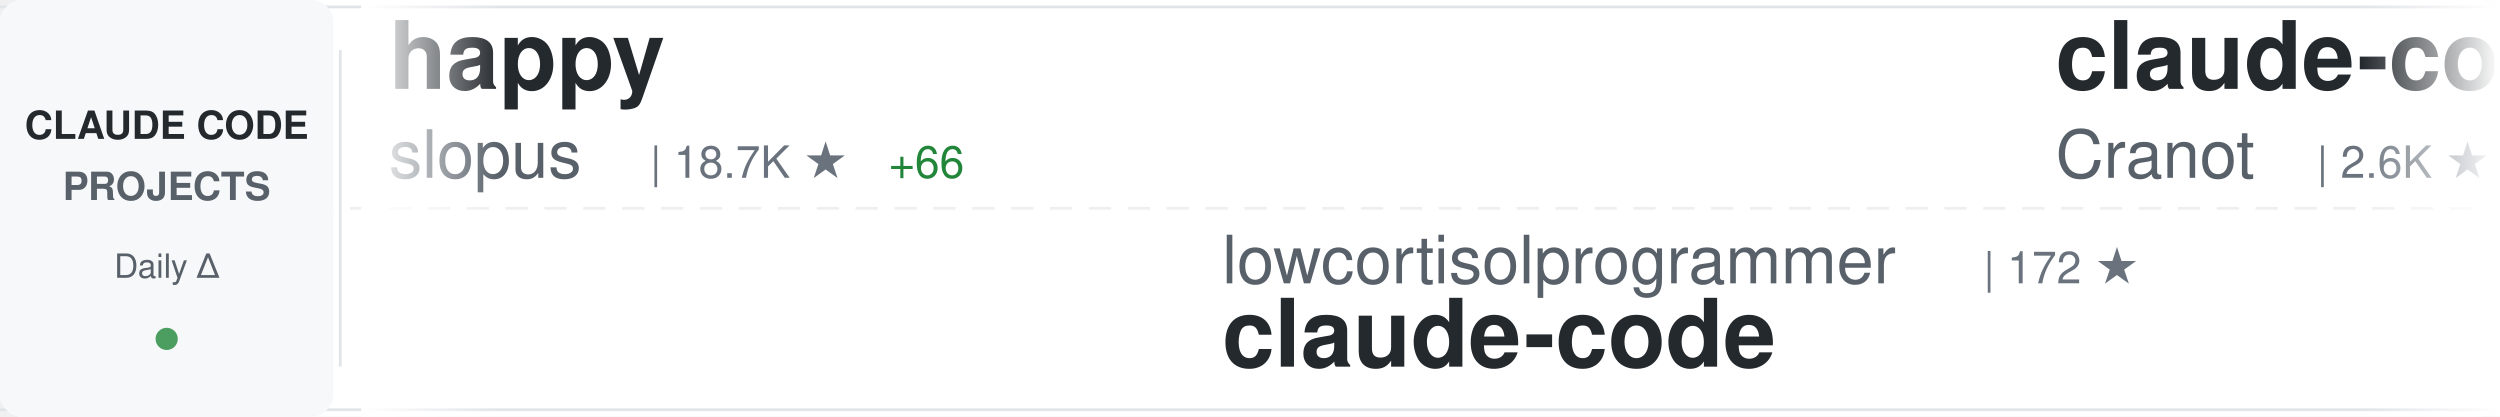
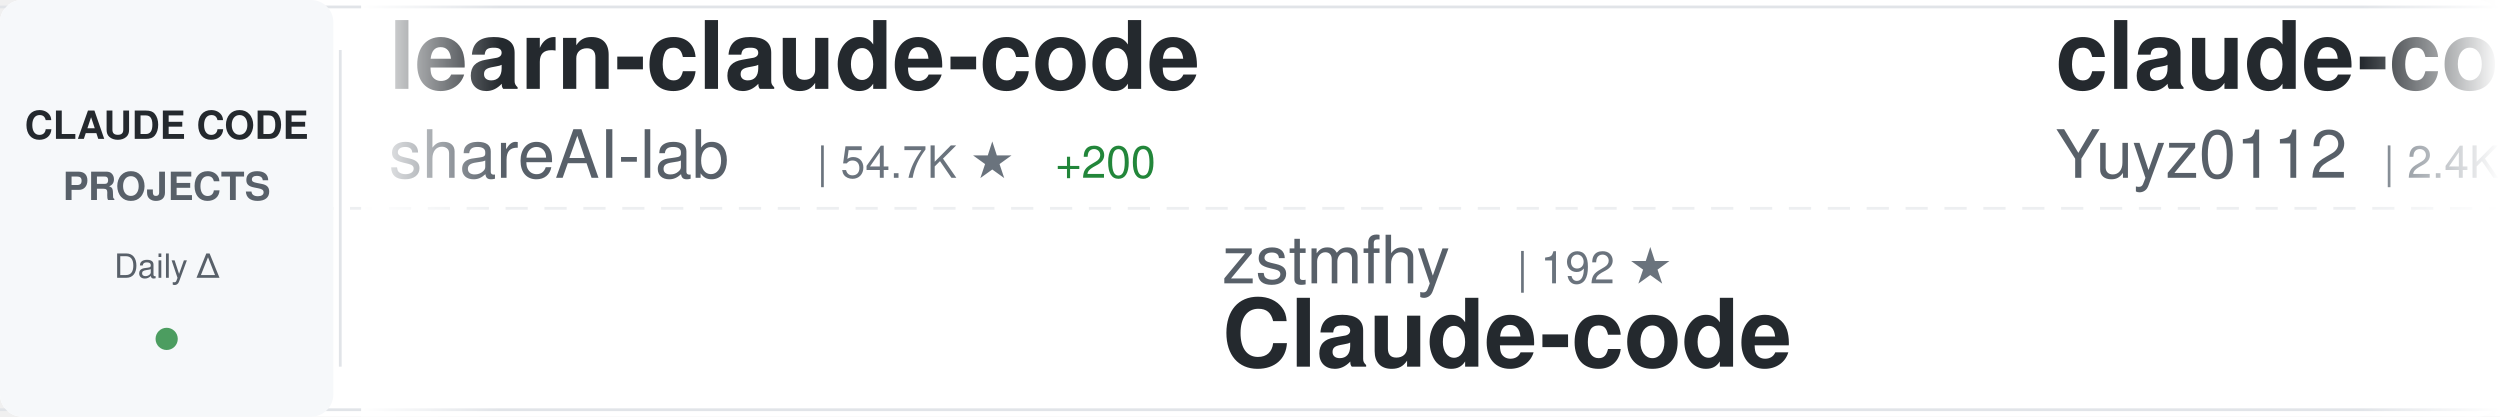
<svg xmlns="http://www.w3.org/2000/svg" width="900" height="150">
  <defs>
    <linearGradient id="awesomeLeftFade" x1="0%" y1="0%" x2="100%" y2="0%">
      <stop offset="0%" style="stop-color:#ffffff;stop-opacity:1" />
      <stop offset="100%" style="stop-color:#ffffff;stop-opacity:0" />
    </linearGradient>
    <linearGradient id="awesomeRightFade" x1="0%" y1="0%" x2="100%" y2="0%">
      <stop offset="0%" style="stop-color:#ffffff;stop-opacity:0" />
      <stop offset="100%" style="stop-color:#ffffff;stop-opacity:1" />
    </linearGradient>
  </defs>
  <rect width="900" height="150" fill="#ffffff" rx="8" />
  <rect x="0" y="2" width="900" height="1" fill="#e1e4e8" />
  <rect x="0" y="147" width="900" height="1" fill="#e1e4e8" />
  <line x1="0" y1="75" x2="900" y2="75" stroke="#e1e4e8" stroke-width="1" stroke-dasharray="8 6" opacity="0.6" />
  <rect x="0" y="0" width="120" height="150" fill="#f6f8fa" rx="8" />
  <text x="60" y="50" font-family="-apple-system, BlinkMacSystemFont, 'Segoe UI', Helvetica, Arial, sans-serif" font-size="14" font-weight="600" fill="#24292e" text-anchor="middle">CLAUDE CODE</text>
  <text x="60" y="72" font-family="-apple-system, BlinkMacSystemFont, 'Segoe UI', Helvetica, Arial, sans-serif" font-size="14" font-weight="600" fill="#586069" text-anchor="middle">PROJECTS</text>
  <text x="60" y="100" font-family="-apple-system, BlinkMacSystemFont, 'Segoe UI', Helvetica, Arial, sans-serif" font-size="12" font-weight="500" fill="#586069" text-anchor="middle">Daily Δ</text>
  <circle cx="60" cy="122" r="4" fill="#22863a" opacity="0.8" />
  <rect x="122" y="18" width="1" height="114" fill="#e1e4e8" />
  <clipPath id="awesomeTickerClip">
    <rect x="130" y="0" width="770" height="150" />
  </clipPath>
  <g clip-path="url(#awesomeTickerClip)">
    <g id="awesomeTickerItems">
      <animateTransform attributeName="transform" attributeType="XML" type="translate" from="0 0" to="-3000 0" dur="54s" repeatCount="indefinite" />
      <g transform="translate(0, 0)">
-         <text x="140" y="32" font-family="-apple-system, BlinkMacSystemFont, 'Segoe UI', Helvetica, Arial, sans-serif" font-size="34" font-weight="600" fill="#24292e">happy</text>
-         <text x="140" y="64" font-family="-apple-system, BlinkMacSystemFont, 'Segoe UI', Helvetica, Arial, sans-serif" font-size="24" font-weight="400" fill="#586069">slopus</text>
-         <text x="234" y="64" font-family="-apple-system, BlinkMacSystemFont, 'Segoe UI', Helvetica, Arial, sans-serif" font-size="16" font-weight="500" fill="#6a737d">| 18.7K ★</text>
-         <text x="320" y="64" font-family="-apple-system, BlinkMacSystemFont, 'Segoe UI', Helvetica, Arial, sans-serif" font-size="16" font-weight="500" fill="#22863a"> +66</text>
+         <text x="140" y="32" font-family="-apple-system, BlinkMacSystemFont, 'Segoe UI', Helvetica, Arial, sans-serif" font-size="34" font-weight="600" fill="#24292e">learn-claude-code</text>
+         <text x="140" y="64" font-family="-apple-system, BlinkMacSystemFont, 'Segoe UI', Helvetica, Arial, sans-serif" font-size="24" font-weight="400" fill="#586069">shareAI-lab</text>
+         <text x="294" y="64" font-family="-apple-system, BlinkMacSystemFont, 'Segoe UI', Helvetica, Arial, sans-serif" font-size="16" font-weight="500" fill="#6a737d">| 54.7K ★</text>
+         <text x="380" y="64" font-family="-apple-system, BlinkMacSystemFont, 'Segoe UI', Helvetica, Arial, sans-serif" font-size="16" font-weight="500" fill="#22863a"> +200</text>
      </g>
      <g transform="translate(300, 0)">
-         <text x="140" y="102" font-family="-apple-system, BlinkMacSystemFont, 'Segoe UI', Helvetica, Arial, sans-serif" font-size="24" font-weight="400" fill="#586069">lowcortisolprogrammer</text>
-         <text x="414" y="102" font-family="-apple-system, BlinkMacSystemFont, 'Segoe UI', Helvetica, Arial, sans-serif" font-size="16" font-weight="500" fill="#6a737d">| 172 ★</text>
+         <text x="140" y="102" font-family="-apple-system, BlinkMacSystemFont, 'Segoe UI', Helvetica, Arial, sans-serif" font-size="24" font-weight="400" fill="#586069">zstmfhy</text>
+         <text x="246" y="102" font-family="-apple-system, BlinkMacSystemFont, 'Segoe UI', Helvetica, Arial, sans-serif" font-size="16" font-weight="500" fill="#6a737d">| 192 ★</text>
+         <text x="140" y="132" font-family="-apple-system, BlinkMacSystemFont, 'Segoe UI', Helvetica, Arial, sans-serif" font-size="34" font-weight="600" fill="#24292e">Claude-code</text>
+       </g>
+       <g transform="translate(600, 0)">
+         <text x="140" y="32" font-family="-apple-system, BlinkMacSystemFont, 'Segoe UI', Helvetica, Arial, sans-serif" font-size="34" font-weight="600" fill="#24292e">claude-code-reverse</text>
+         <text x="140" y="64" font-family="-apple-system, BlinkMacSystemFont, 'Segoe UI', Helvetica, Arial, sans-serif" font-size="24" font-weight="400" fill="#586069">Yuyz0112</text>
+         <text x="258" y="64" font-family="-apple-system, BlinkMacSystemFont, 'Segoe UI', Helvetica, Arial, sans-serif" font-size="16" font-weight="500" fill="#6a737d">| 2.4K ★</text>
+         <text x="335" y="64" font-family="-apple-system, BlinkMacSystemFont, 'Segoe UI', Helvetica, Arial, sans-serif" font-size="16" font-weight="500" fill="#22863a"> +2</text>
+       </g>
+       <g transform="translate(900, 0)">
+         <text x="140" y="102" font-family="-apple-system, BlinkMacSystemFont, 'Segoe UI', Helvetica, Arial, sans-serif" font-size="24" font-weight="400" fill="#586069">affaan-m</text>
+         <text x="258" y="102" font-family="-apple-system, BlinkMacSystemFont, 'Segoe UI', Helvetica, Arial, sans-serif" font-size="16" font-weight="500" fill="#6a737d">| 160.8K ★</text>
+         <text x="353" y="102" font-family="-apple-system, BlinkMacSystemFont, 'Segoe UI', Helvetica, Arial, sans-serif" font-size="16" font-weight="500" fill="#22863a"> +796</text>
+         <text x="140" y="132" font-family="-apple-system, BlinkMacSystemFont, 'Segoe UI', Helvetica, Arial, sans-serif" font-size="34" font-weight="600" fill="#24292e">everything-claude-code</text>
+       </g>
+       <g transform="translate(1200, 0)">
+         <text x="140" y="32" font-family="-apple-system, BlinkMacSystemFont, 'Segoe UI', Helvetica, Arial, sans-serif" font-size="34" font-weight="600" fill="#24292e">claude-code-source-code-...</text>
+         <text x="140" y="64" font-family="-apple-system, BlinkMacSystemFont, 'Segoe UI', Helvetica, Arial, sans-serif" font-size="24" font-weight="400" fill="#586069">ghuntley</text>
+         <text x="258" y="64" font-family="-apple-system, BlinkMacSystemFont, 'Segoe UI', Helvetica, Arial, sans-serif" font-size="16" font-weight="500" fill="#6a737d">| 972 ★</text>
+       </g>
+       <g transform="translate(1500, 0)">
+         <text x="140" y="102" font-family="-apple-system, BlinkMacSystemFont, 'Segoe UI', Helvetica, Arial, sans-serif" font-size="24" font-weight="400" fill="#586069">alex000kim</text>
+         <text x="282" y="102" font-family="-apple-system, BlinkMacSystemFont, 'Segoe UI', Helvetica, Arial, sans-serif" font-size="16" font-weight="500" fill="#6a737d">| 217 ★</text>
        <text x="140" y="132" font-family="-apple-system, BlinkMacSystemFont, 'Segoe UI', Helvetica, Arial, sans-serif" font-size="34" font-weight="600" fill="#24292e">claude-code</text>
      </g>
-       <g transform="translate(600, 0)">
-         <text x="140" y="32" font-family="-apple-system, BlinkMacSystemFont, 'Segoe UI', Helvetica, Arial, sans-serif" font-size="34" font-weight="600" fill="#24292e">claude-code-guide</text>
-         <text x="140" y="64" font-family="-apple-system, BlinkMacSystemFont, 'Segoe UI', Helvetica, Arial, sans-serif" font-size="24" font-weight="400" fill="#586069">Cranot</text>
-         <text x="234" y="64" font-family="-apple-system, BlinkMacSystemFont, 'Segoe UI', Helvetica, Arial, sans-serif" font-size="16" font-weight="500" fill="#6a737d">| 2.6K ★</text>
-         <text x="311" y="64" font-family="-apple-system, BlinkMacSystemFont, 'Segoe UI', Helvetica, Arial, sans-serif" font-size="16" font-weight="500" fill="#22863a"> +3</text>
-       </g>
-       <g transform="translate(900, 0)">
-         <text x="140" y="102" font-family="-apple-system, BlinkMacSystemFont, 'Segoe UI', Helvetica, Arial, sans-serif" font-size="24" font-weight="400" fill="#586069">AprilNEA</text>
-         <text x="258" y="102" font-family="-apple-system, BlinkMacSystemFont, 'Segoe UI', Helvetica, Arial, sans-serif" font-size="16" font-weight="500" fill="#6a737d">| 372 ★</text>
-         <text x="140" y="132" font-family="-apple-system, BlinkMacSystemFont, 'Segoe UI', Helvetica, Arial, sans-serif" font-size="34" font-weight="600" fill="#24292e">claude-code-source</text>
-       </g>
-       <g transform="translate(1200, 0)">
-         <text x="140" y="32" font-family="-apple-system, BlinkMacSystemFont, 'Segoe UI', Helvetica, Arial, sans-serif" font-size="34" font-weight="600" fill="#24292e">claude-code-source-build</text>
-         <text x="140" y="64" font-family="-apple-system, BlinkMacSystemFont, 'Segoe UI', Helvetica, Arial, sans-serif" font-size="24" font-weight="400" fill="#586069">andrew-kramer-inno</text>
-         <text x="378" y="64" font-family="-apple-system, BlinkMacSystemFont, 'Segoe UI', Helvetica, Arial, sans-serif" font-size="16" font-weight="500" fill="#6a737d">| 574 ★</text>
-         <text x="446" y="64" font-family="-apple-system, BlinkMacSystemFont, 'Segoe UI', Helvetica, Arial, sans-serif" font-size="16" font-weight="500" fill="#22863a"> +1</text>
-       </g>
-       <g transform="translate(1500, 0)">
-         <text x="140" y="102" font-family="-apple-system, BlinkMacSystemFont, 'Segoe UI', Helvetica, Arial, sans-serif" font-size="24" font-weight="400" fill="#586069">lorryjovens-hub</text>
-         <text x="342" y="102" font-family="-apple-system, BlinkMacSystemFont, 'Segoe UI', Helvetica, Arial, sans-serif" font-size="16" font-weight="500" fill="#6a737d">| 1.4K ★</text>
-         <text x="419" y="102" font-family="-apple-system, BlinkMacSystemFont, 'Segoe UI', Helvetica, Arial, sans-serif" font-size="16" font-weight="500" fill="#22863a"> +16</text>
-         <text x="140" y="132" font-family="-apple-system, BlinkMacSystemFont, 'Segoe UI', Helvetica, Arial, sans-serif" font-size="34" font-weight="600" fill="#24292e">claude-code-rust</text>
-       </g>
      <g transform="translate(1800, 0)">
-         <text x="140" y="32" font-family="-apple-system, BlinkMacSystemFont, 'Segoe UI', Helvetica, Arial, sans-serif" font-size="34" font-weight="600" fill="#24292e">claude-code-infrastructu...</text>
-         <text x="140" y="64" font-family="-apple-system, BlinkMacSystemFont, 'Segoe UI', Helvetica, Arial, sans-serif" font-size="24" font-weight="400" fill="#586069">diet103</text>
-         <text x="246" y="64" font-family="-apple-system, BlinkMacSystemFont, 'Segoe UI', Helvetica, Arial, sans-serif" font-size="16" font-weight="500" fill="#6a737d">| 9.5K ★</text>
-         <text x="323" y="64" font-family="-apple-system, BlinkMacSystemFont, 'Segoe UI', Helvetica, Arial, sans-serif" font-size="16" font-weight="500" fill="#22863a"> +5</text>
+         <text x="140" y="32" font-family="-apple-system, BlinkMacSystemFont, 'Segoe UI', Helvetica, Arial, sans-serif" font-size="34" font-weight="600" fill="#24292e">claude-howto</text>
+         <text x="140" y="64" font-family="-apple-system, BlinkMacSystemFont, 'Segoe UI', Helvetica, Arial, sans-serif" font-size="24" font-weight="400" fill="#586069">luongnv89</text>
+         <text x="270" y="64" font-family="-apple-system, BlinkMacSystemFont, 'Segoe UI', Helvetica, Arial, sans-serif" font-size="16" font-weight="500" fill="#6a737d">| 27.6K ★</text>
+         <text x="356" y="64" font-family="-apple-system, BlinkMacSystemFont, 'Segoe UI', Helvetica, Arial, sans-serif" font-size="16" font-weight="500" fill="#22863a"> +170</text>
      </g>
      <g transform="translate(2100, 0)">
-         <text x="140" y="102" font-family="-apple-system, BlinkMacSystemFont, 'Segoe UI', Helvetica, Arial, sans-serif" font-size="24" font-weight="400" fill="#586069">wanshuiyin</text>
-         <text x="282" y="102" font-family="-apple-system, BlinkMacSystemFont, 'Segoe UI', Helvetica, Arial, sans-serif" font-size="16" font-weight="500" fill="#6a737d">| 7.0K ★</text>
-         <text x="359" y="102" font-family="-apple-system, BlinkMacSystemFont, 'Segoe UI', Helvetica, Arial, sans-serif" font-size="16" font-weight="500" fill="#22863a"> +52</text>
-         <text x="140" y="132" font-family="-apple-system, BlinkMacSystemFont, 'Segoe UI', Helvetica, Arial, sans-serif" font-size="34" font-weight="600" fill="#24292e">Auto-claude-code-researc...</text>
+         <text x="140" y="102" font-family="-apple-system, BlinkMacSystemFont, 'Segoe UI', Helvetica, Arial, sans-serif" font-size="24" font-weight="400" fill="#586069">feiskyer</text>
+         <text x="258" y="102" font-family="-apple-system, BlinkMacSystemFont, 'Segoe UI', Helvetica, Arial, sans-serif" font-size="16" font-weight="500" fill="#6a737d">| 1.4K ★</text>
+         <text x="335" y="102" font-family="-apple-system, BlinkMacSystemFont, 'Segoe UI', Helvetica, Arial, sans-serif" font-size="16" font-weight="500" fill="#22863a"> +2</text>
+         <text x="140" y="132" font-family="-apple-system, BlinkMacSystemFont, 'Segoe UI', Helvetica, Arial, sans-serif" font-size="34" font-weight="600" fill="#24292e">claude-code-settings</text>
      </g>
      <g transform="translate(2400, 0)">
-         <text x="140" y="32" font-family="-apple-system, BlinkMacSystemFont, 'Segoe UI', Helvetica, Arial, sans-serif" font-size="34" font-weight="600" fill="#24292e">claude-code</text>
-         <text x="140" y="64" font-family="-apple-system, BlinkMacSystemFont, 'Segoe UI', Helvetica, Arial, sans-serif" font-size="24" font-weight="400" fill="#586069">isboyjc</text>
-         <text x="246" y="64" font-family="-apple-system, BlinkMacSystemFont, 'Segoe UI', Helvetica, Arial, sans-serif" font-size="16" font-weight="500" fill="#6a737d">| 150 ★</text>
+         <text x="140" y="32" font-family="-apple-system, BlinkMacSystemFont, 'Segoe UI', Helvetica, Arial, sans-serif" font-size="34" font-weight="600" fill="#24292e">free-claude-code</text>
+         <text x="140" y="64" font-family="-apple-system, BlinkMacSystemFont, 'Segoe UI', Helvetica, Arial, sans-serif" font-size="24" font-weight="400" fill="#586069">Alishahryar1</text>
+         <text x="306" y="64" font-family="-apple-system, BlinkMacSystemFont, 'Segoe UI', Helvetica, Arial, sans-serif" font-size="16" font-weight="500" fill="#6a737d">| 2.0K ★</text>
+         <text x="383" y="64" font-family="-apple-system, BlinkMacSystemFont, 'Segoe UI', Helvetica, Arial, sans-serif" font-size="16" font-weight="500" fill="#22863a"> +24</text>
      </g>
      <g transform="translate(2700, 0)">
-         <text x="140" y="102" font-family="-apple-system, BlinkMacSystemFont, 'Segoe UI', Helvetica, Arial, sans-serif" font-size="24" font-weight="400" fill="#586069">Hyper66666</text>
-         <text x="282" y="102" font-family="-apple-system, BlinkMacSystemFont, 'Segoe UI', Helvetica, Arial, sans-serif" font-size="16" font-weight="500" fill="#6a737d">| 207 ★</text>
-         <text x="350" y="102" font-family="-apple-system, BlinkMacSystemFont, 'Segoe UI', Helvetica, Arial, sans-serif" font-size="16" font-weight="500" fill="#22863a"> +1</text>
-         <text x="140" y="132" font-family="-apple-system, BlinkMacSystemFont, 'Segoe UI', Helvetica, Arial, sans-serif" font-size="34" font-weight="600" fill="#24292e">claude-code-sourcemap</text>
+         <text x="140" y="102" font-family="-apple-system, BlinkMacSystemFont, 'Segoe UI', Helvetica, Arial, sans-serif" font-size="24" font-weight="400" fill="#586069">alejandrobalderas</text>
+         <text x="366" y="102" font-family="-apple-system, BlinkMacSystemFont, 'Segoe UI', Helvetica, Arial, sans-serif" font-size="16" font-weight="500" fill="#6a737d">| 1.6K ★</text>
+         <text x="443" y="102" font-family="-apple-system, BlinkMacSystemFont, 'Segoe UI', Helvetica, Arial, sans-serif" font-size="16" font-weight="500" fill="#22863a"> +20</text>
+         <text x="140" y="132" font-family="-apple-system, BlinkMacSystemFont, 'Segoe UI', Helvetica, Arial, sans-serif" font-size="34" font-weight="600" fill="#24292e">claude-code-from-source</text>
      </g>
      <g transform="translate(3000, 0)">
-         <text x="140" y="32" font-family="-apple-system, BlinkMacSystemFont, 'Segoe UI', Helvetica, Arial, sans-serif" font-size="34" font-weight="600" fill="#24292e">happy</text>
-         <text x="140" y="64" font-family="-apple-system, BlinkMacSystemFont, 'Segoe UI', Helvetica, Arial, sans-serif" font-size="24" font-weight="400" fill="#586069">slopus</text>
-         <text x="234" y="64" font-family="-apple-system, BlinkMacSystemFont, 'Segoe UI', Helvetica, Arial, sans-serif" font-size="16" font-weight="500" fill="#6a737d">| 18.7K ★</text>
-         <text x="320" y="64" font-family="-apple-system, BlinkMacSystemFont, 'Segoe UI', Helvetica, Arial, sans-serif" font-size="16" font-weight="500" fill="#22863a"> +66</text>
+         <text x="140" y="32" font-family="-apple-system, BlinkMacSystemFont, 'Segoe UI', Helvetica, Arial, sans-serif" font-size="34" font-weight="600" fill="#24292e">learn-claude-code</text>
+         <text x="140" y="64" font-family="-apple-system, BlinkMacSystemFont, 'Segoe UI', Helvetica, Arial, sans-serif" font-size="24" font-weight="400" fill="#586069">shareAI-lab</text>
+         <text x="294" y="64" font-family="-apple-system, BlinkMacSystemFont, 'Segoe UI', Helvetica, Arial, sans-serif" font-size="16" font-weight="500" fill="#6a737d">| 54.7K ★</text>
+         <text x="380" y="64" font-family="-apple-system, BlinkMacSystemFont, 'Segoe UI', Helvetica, Arial, sans-serif" font-size="16" font-weight="500" fill="#22863a"> +200</text>
      </g>
      <g transform="translate(3300, 0)">
-         <text x="140" y="102" font-family="-apple-system, BlinkMacSystemFont, 'Segoe UI', Helvetica, Arial, sans-serif" font-size="24" font-weight="400" fill="#586069">lowcortisolprogrammer</text>
-         <text x="414" y="102" font-family="-apple-system, BlinkMacSystemFont, 'Segoe UI', Helvetica, Arial, sans-serif" font-size="16" font-weight="500" fill="#6a737d">| 172 ★</text>
-         <text x="140" y="132" font-family="-apple-system, BlinkMacSystemFont, 'Segoe UI', Helvetica, Arial, sans-serif" font-size="34" font-weight="600" fill="#24292e">claude-code</text>
+         <text x="140" y="102" font-family="-apple-system, BlinkMacSystemFont, 'Segoe UI', Helvetica, Arial, sans-serif" font-size="24" font-weight="400" fill="#586069">zstmfhy</text>
+         <text x="246" y="102" font-family="-apple-system, BlinkMacSystemFont, 'Segoe UI', Helvetica, Arial, sans-serif" font-size="16" font-weight="500" fill="#6a737d">| 192 ★</text>
+         <text x="140" y="132" font-family="-apple-system, BlinkMacSystemFont, 'Segoe UI', Helvetica, Arial, sans-serif" font-size="34" font-weight="600" fill="#24292e">Claude-code</text>
      </g>
      <g transform="translate(3600, 0)">
-         <text x="140" y="32" font-family="-apple-system, BlinkMacSystemFont, 'Segoe UI', Helvetica, Arial, sans-serif" font-size="34" font-weight="600" fill="#24292e">claude-code-guide</text>
-         <text x="140" y="64" font-family="-apple-system, BlinkMacSystemFont, 'Segoe UI', Helvetica, Arial, sans-serif" font-size="24" font-weight="400" fill="#586069">Cranot</text>
-         <text x="234" y="64" font-family="-apple-system, BlinkMacSystemFont, 'Segoe UI', Helvetica, Arial, sans-serif" font-size="16" font-weight="500" fill="#6a737d">| 2.6K ★</text>
-         <text x="311" y="64" font-family="-apple-system, BlinkMacSystemFont, 'Segoe UI', Helvetica, Arial, sans-serif" font-size="16" font-weight="500" fill="#22863a"> +3</text>
+         <text x="140" y="32" font-family="-apple-system, BlinkMacSystemFont, 'Segoe UI', Helvetica, Arial, sans-serif" font-size="34" font-weight="600" fill="#24292e">claude-code-reverse</text>
+         <text x="140" y="64" font-family="-apple-system, BlinkMacSystemFont, 'Segoe UI', Helvetica, Arial, sans-serif" font-size="24" font-weight="400" fill="#586069">Yuyz0112</text>
+         <text x="258" y="64" font-family="-apple-system, BlinkMacSystemFont, 'Segoe UI', Helvetica, Arial, sans-serif" font-size="16" font-weight="500" fill="#6a737d">| 2.4K ★</text>
+         <text x="335" y="64" font-family="-apple-system, BlinkMacSystemFont, 'Segoe UI', Helvetica, Arial, sans-serif" font-size="16" font-weight="500" fill="#22863a"> +2</text>
      </g>
      <g transform="translate(3900, 0)">
-         <text x="140" y="102" font-family="-apple-system, BlinkMacSystemFont, 'Segoe UI', Helvetica, Arial, sans-serif" font-size="24" font-weight="400" fill="#586069">AprilNEA</text>
-         <text x="258" y="102" font-family="-apple-system, BlinkMacSystemFont, 'Segoe UI', Helvetica, Arial, sans-serif" font-size="16" font-weight="500" fill="#6a737d">| 372 ★</text>
-         <text x="140" y="132" font-family="-apple-system, BlinkMacSystemFont, 'Segoe UI', Helvetica, Arial, sans-serif" font-size="34" font-weight="600" fill="#24292e">claude-code-source</text>
+         <text x="140" y="102" font-family="-apple-system, BlinkMacSystemFont, 'Segoe UI', Helvetica, Arial, sans-serif" font-size="24" font-weight="400" fill="#586069">affaan-m</text>
+         <text x="258" y="102" font-family="-apple-system, BlinkMacSystemFont, 'Segoe UI', Helvetica, Arial, sans-serif" font-size="16" font-weight="500" fill="#6a737d">| 160.8K ★</text>
+         <text x="353" y="102" font-family="-apple-system, BlinkMacSystemFont, 'Segoe UI', Helvetica, Arial, sans-serif" font-size="16" font-weight="500" fill="#22863a"> +796</text>
+         <text x="140" y="132" font-family="-apple-system, BlinkMacSystemFont, 'Segoe UI', Helvetica, Arial, sans-serif" font-size="34" font-weight="600" fill="#24292e">everything-claude-code</text>
      </g>
    </g>
  </g>
  <rect x="130" y="0" width="50" height="150" fill="url(#awesomeLeftFade)" />
  <rect x="850" y="0" width="50" height="150" fill="url(#awesomeRightFade)" />
</svg>
